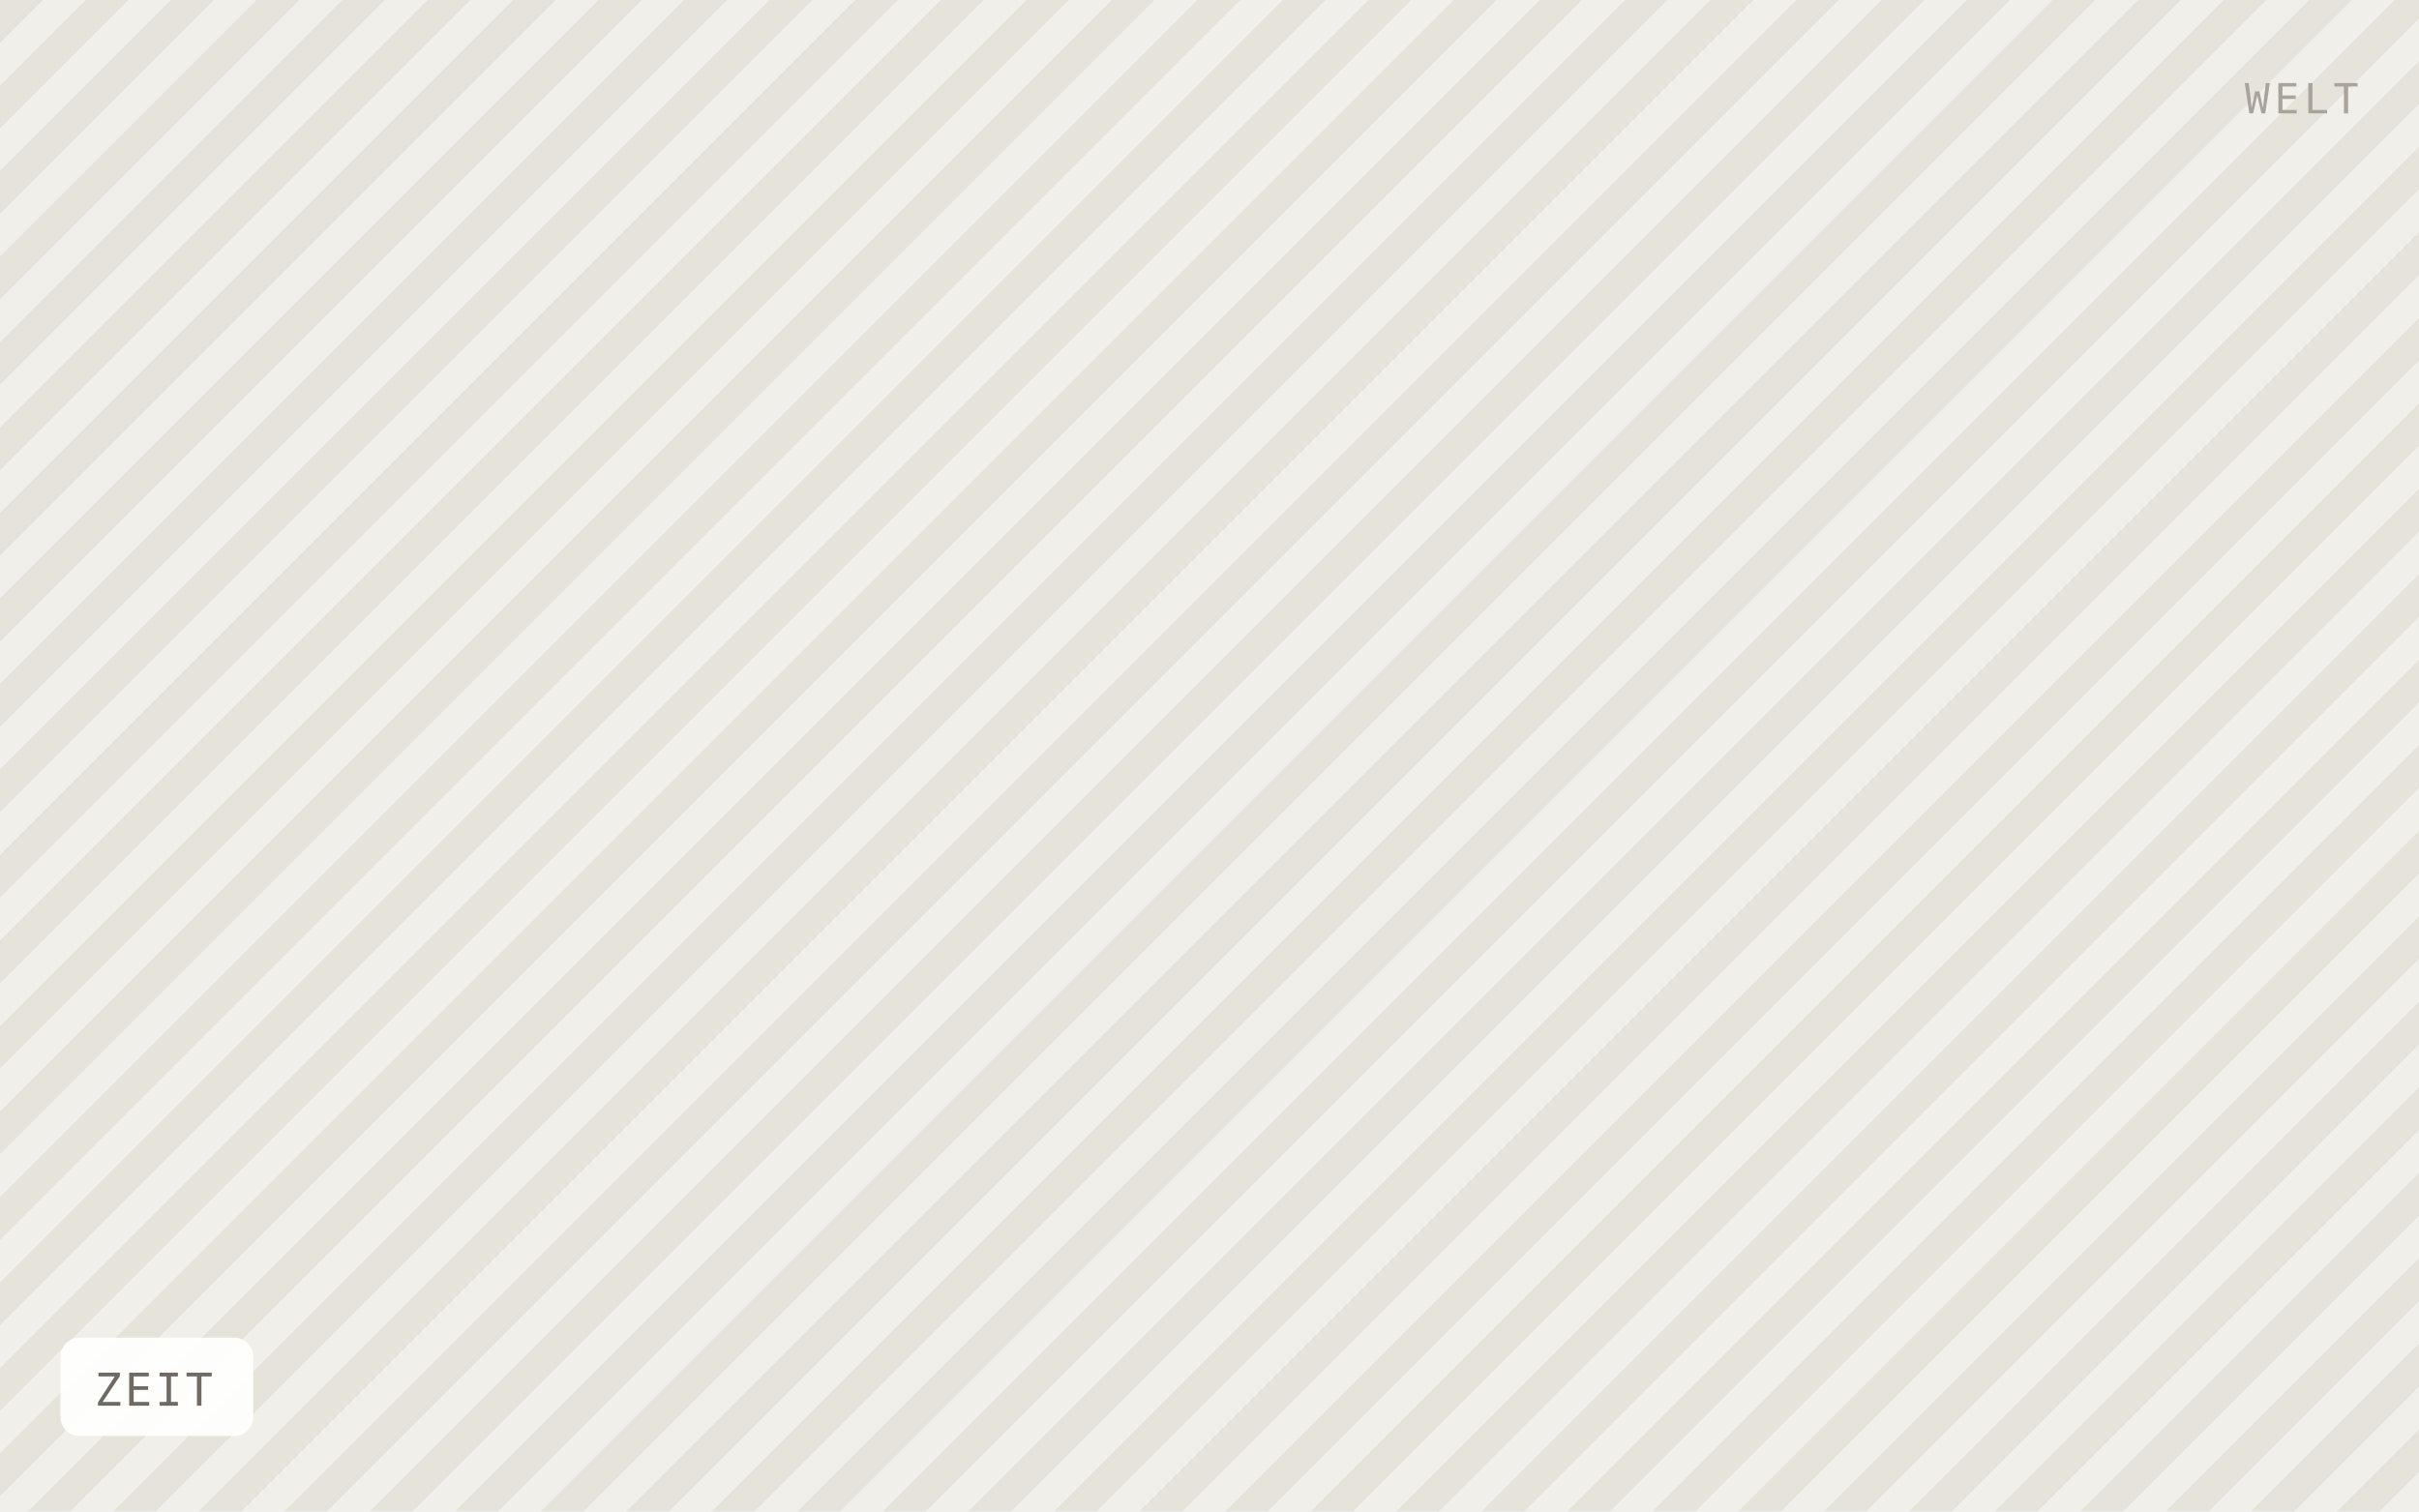
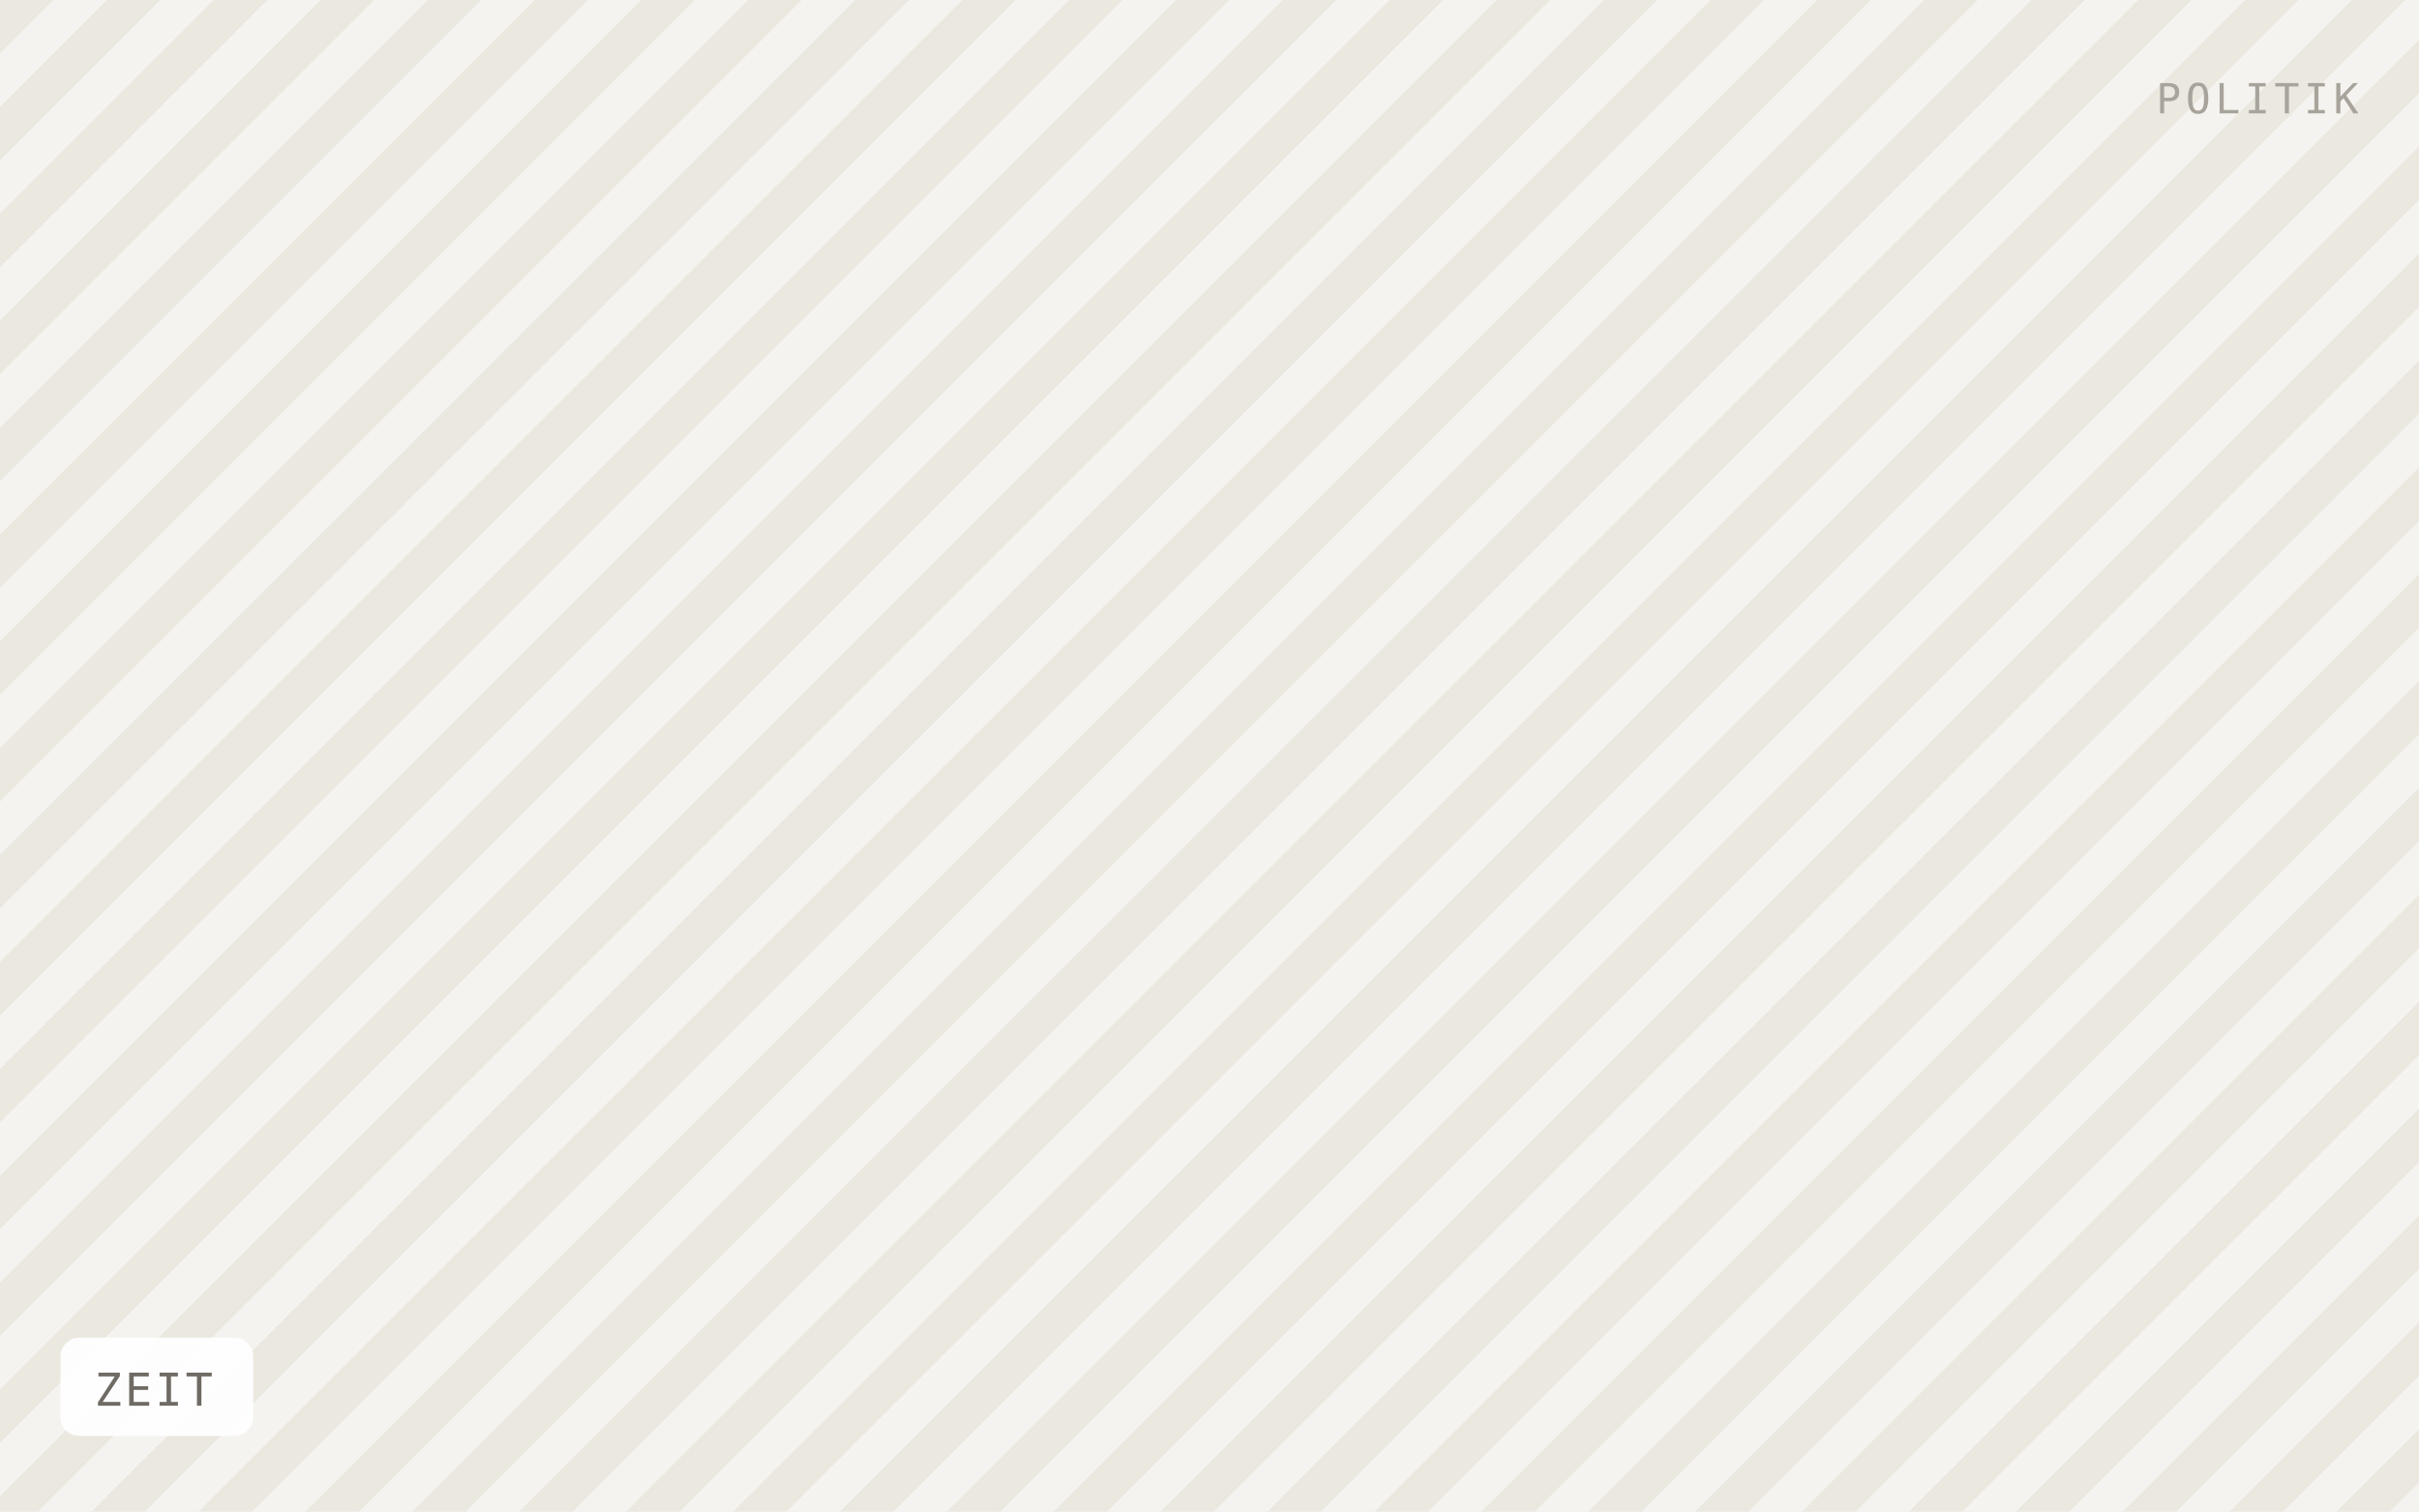
<svg xmlns="http://www.w3.org/2000/svg" viewBox="0 0 640 400" width="640" height="400" role="img" aria-label="ZEIT">
  <defs>
-     <pattern id="h" width="16" height="16" patternTransform="rotate(45)" patternUnits="userSpaceOnUse">
-       <rect width="16" height="16" fill="#f1efe9" />
-       <rect width="8" height="16" fill="#e6e3db" />
+     <pattern id="h" width="20" height="20" patternTransform="rotate(45)" patternUnits="userSpaceOnUse">
+       <rect width="20" height="20" fill="#f5f3ef" />
+       <rect width="10" height="20" fill="#ebe8e0" />
    </pattern>
  </defs>
  <rect width="640" height="400" fill="url(#h)" />
  <rect x="16" y="354" width="51" height="26" rx="5" fill="#ffffff" fill-opacity="0.92" />
  <text x="25" y="372" font-family="IBM Plex Mono, Menlo, monospace" font-size="12" letter-spacing="0.8" fill="#6f6b64">ZEIT</text>
-   <text x="624" y="30" text-anchor="end" font-family="IBM Plex Mono, Menlo, monospace" font-size="11" letter-spacing="1.2" fill="#a8a49c">WELT</text>
+   <text x="624" y="30" text-anchor="end" font-family="IBM Plex Mono, Menlo, monospace" font-size="11" letter-spacing="1.2" fill="#a8a49c">POLITIK</text>
</svg>
